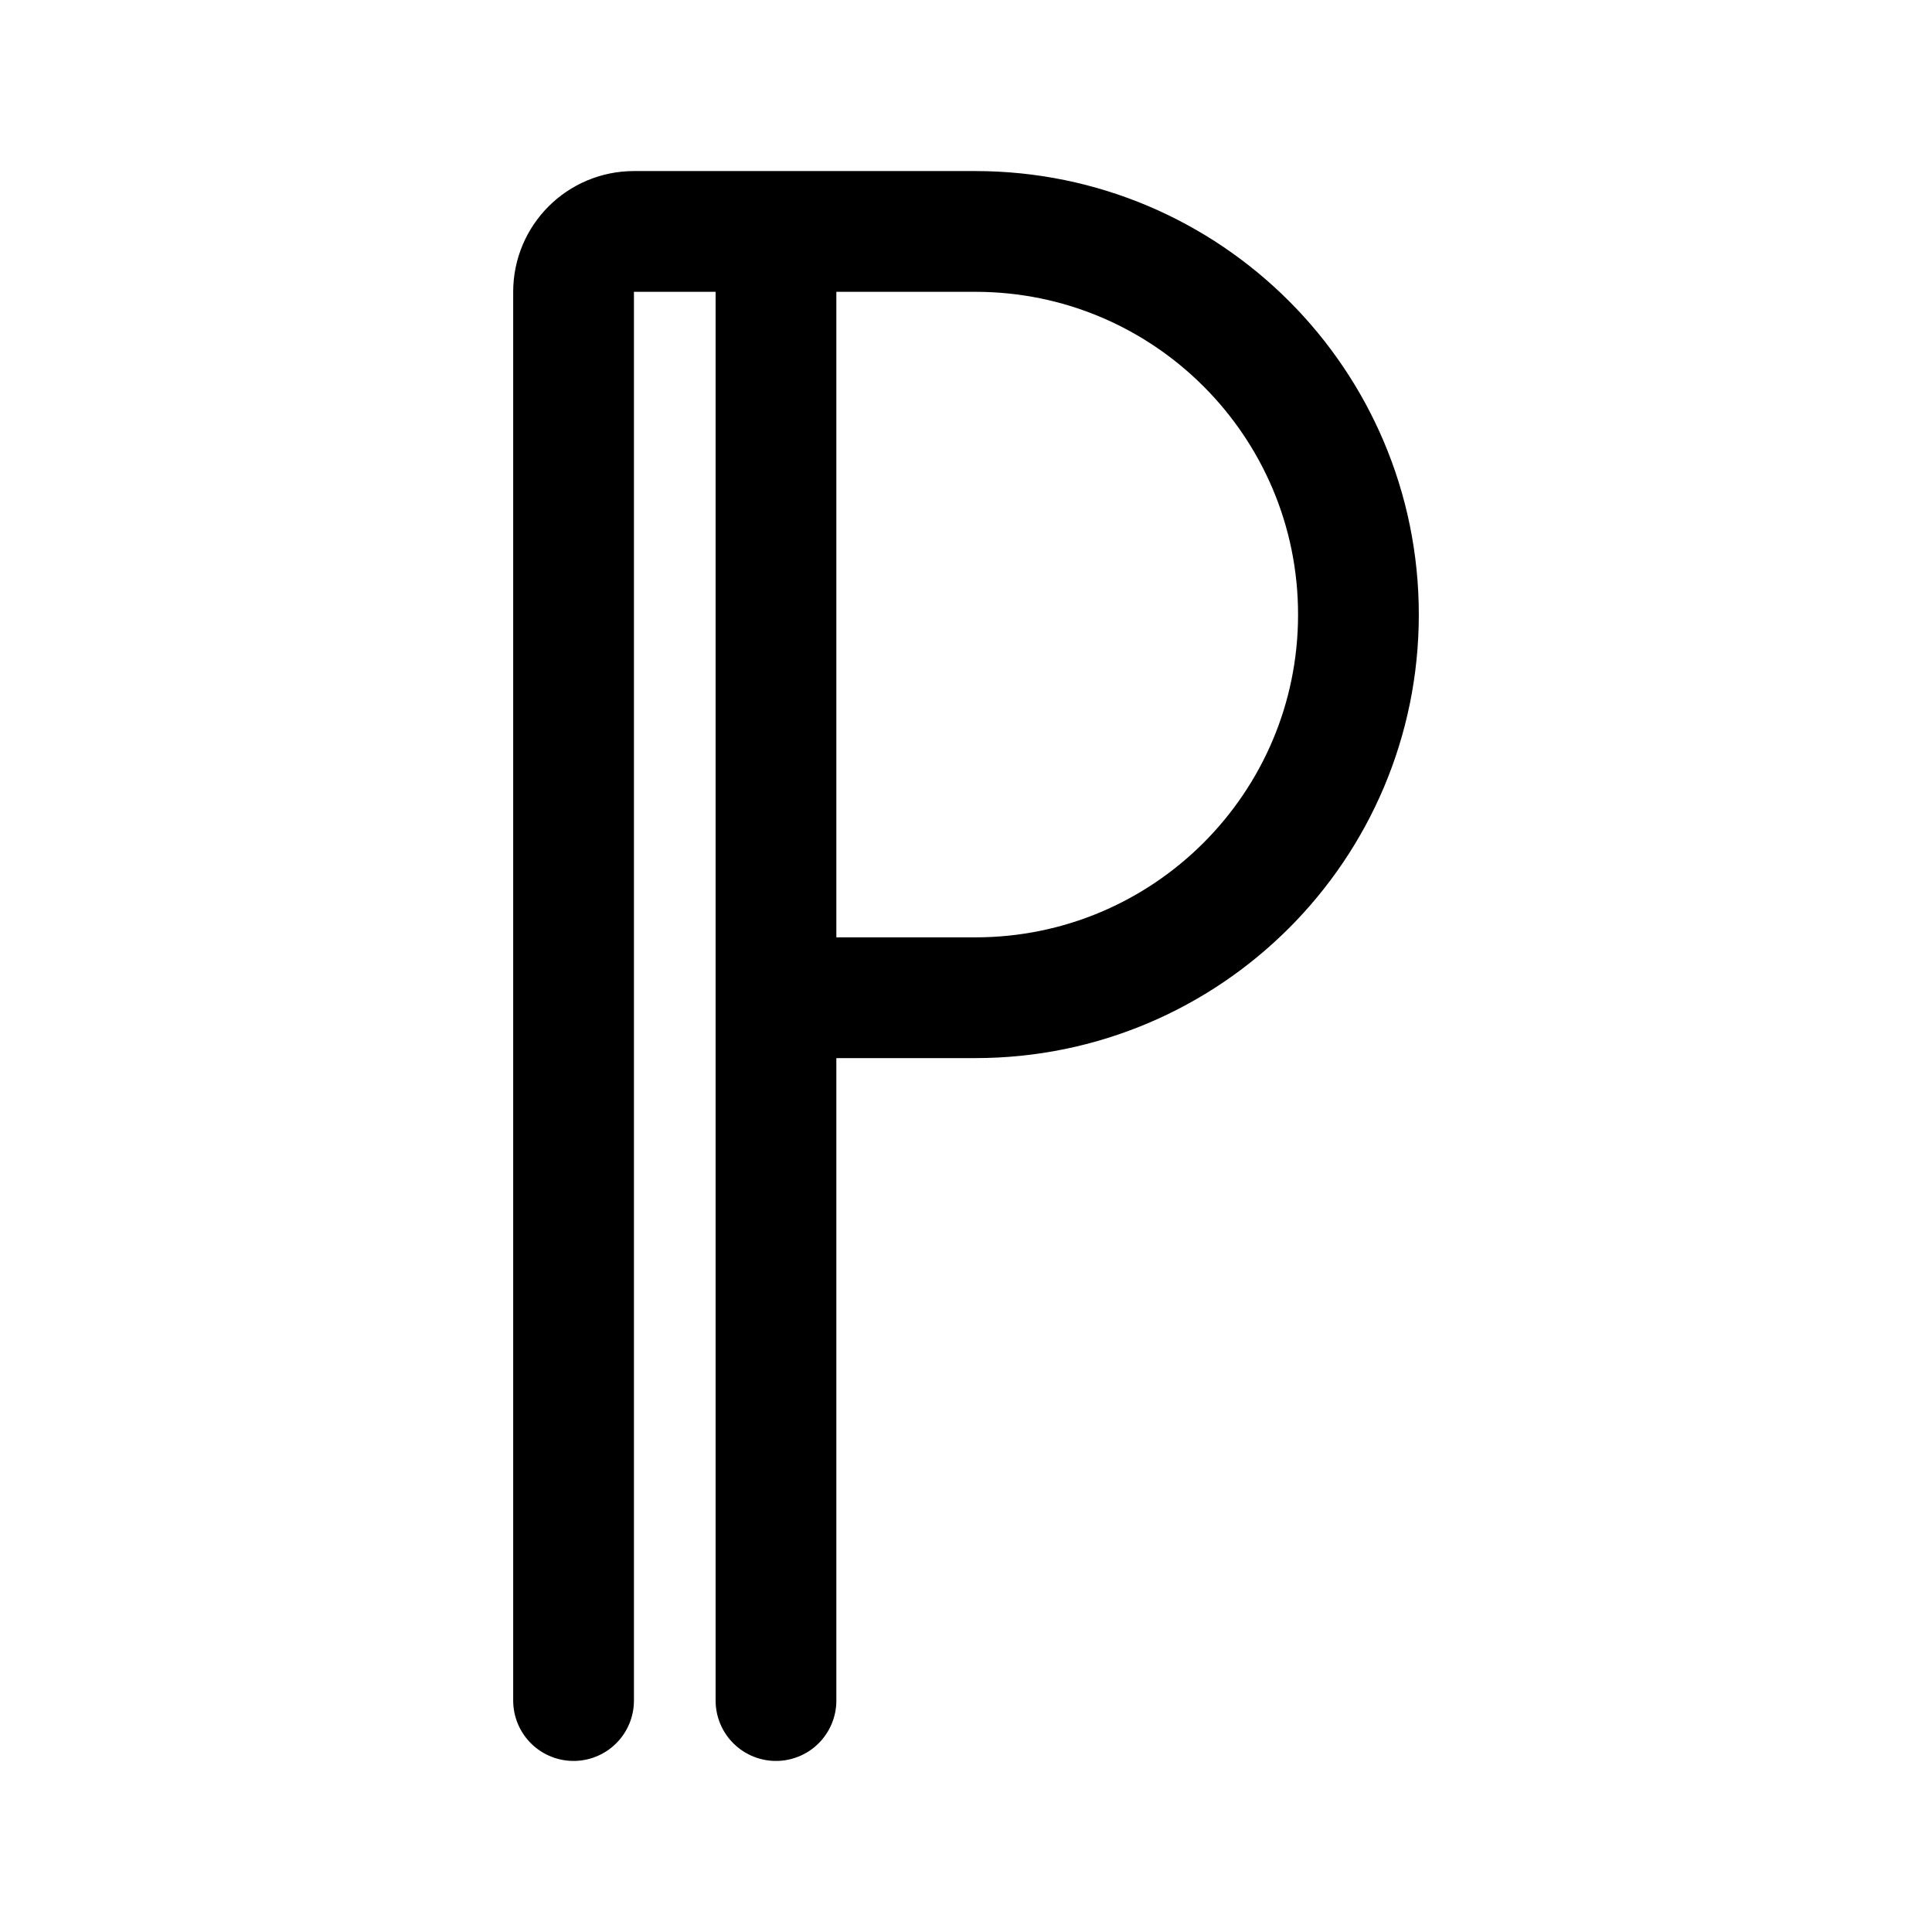
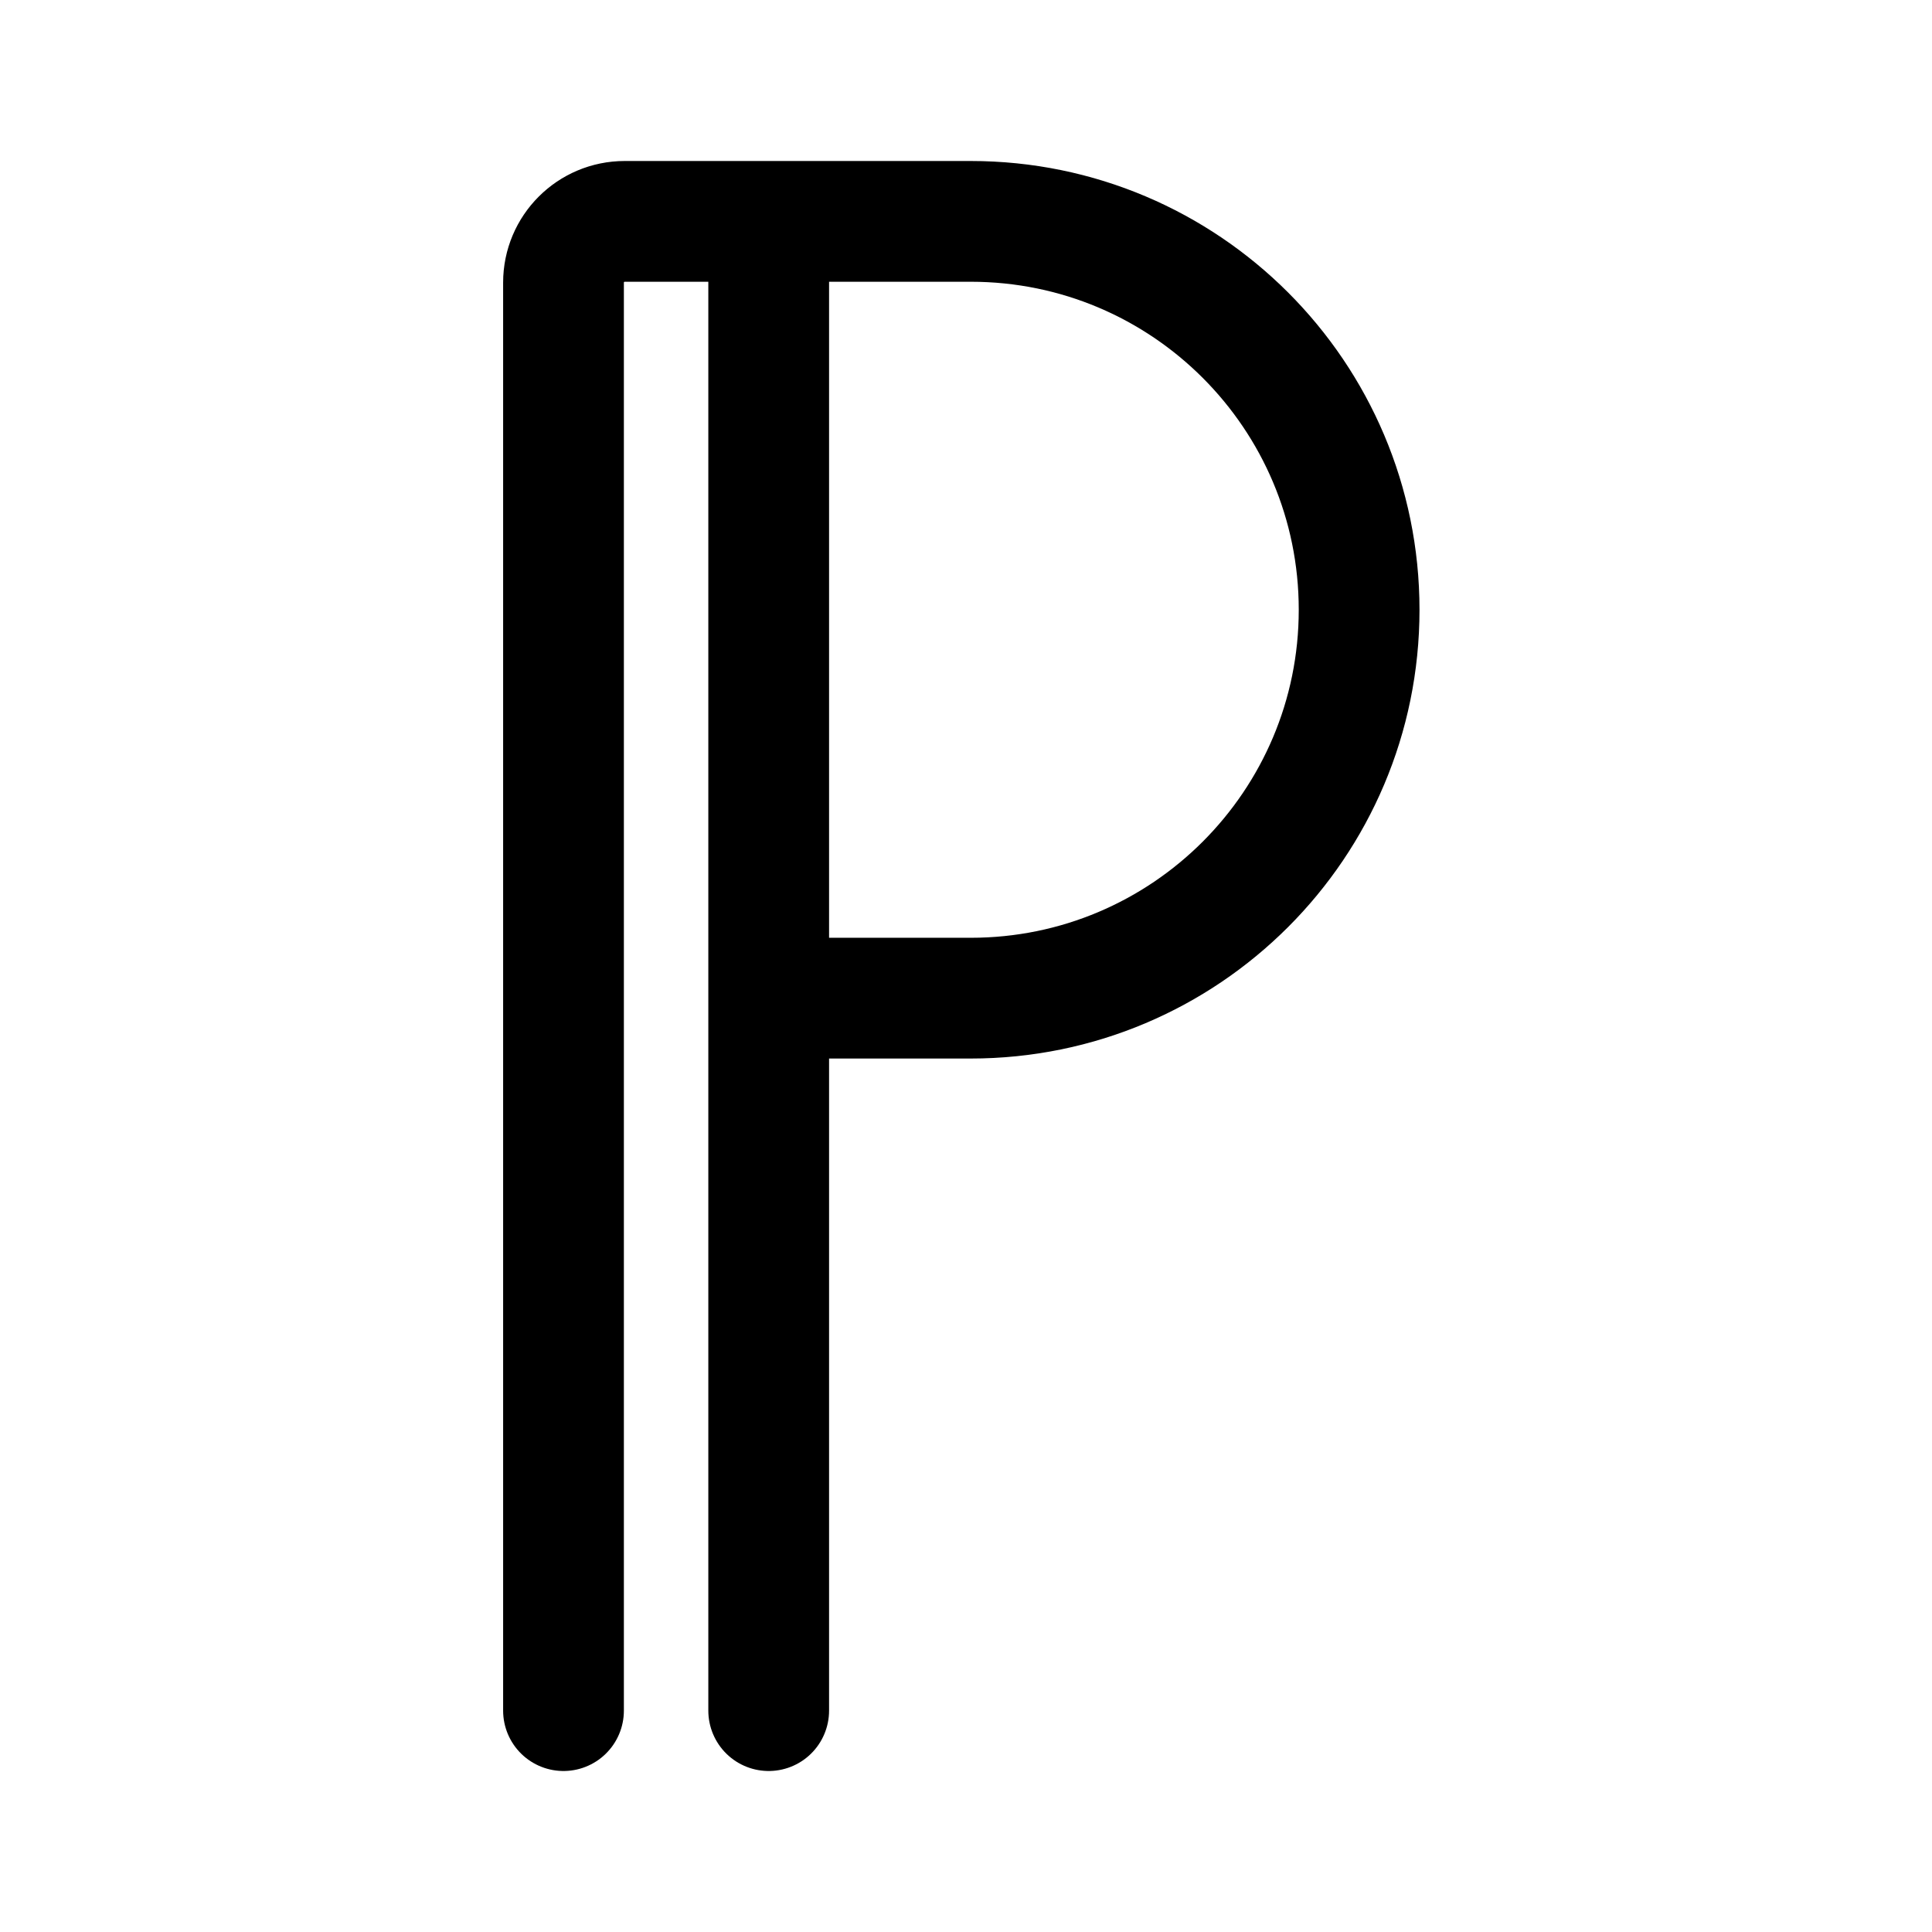
<svg xmlns="http://www.w3.org/2000/svg" width="192" height="192" viewBox="0 0 192 192" fill="none">
-   <path d="M57 169V29C57 25.686 59.686 23 63 23H77.116M77.116 99.153H96.924C117.953 99.153 135 82.105 135 61.076V61.076C135 40.047 117.953 23 96.924 23H77.116M77.116 99.153V23M77.116 99.153V169" stroke="black" stroke-width="12" stroke-linecap="round" stroke-linejoin="round" />
+   <path d="M56 170V28.082C56 24.723 58.723 22 62.082 22H76.392M76.392 22H96.471C117.788 22 135.068 39.281 135.068 60.598C135.068 81.915 117.788 99.196 96.471 99.196H76.392M76.392 22V99.196M76.392 99.196V170" stroke="black" stroke-width="12" stroke-linecap="round" stroke-linejoin="round" />
</svg>
